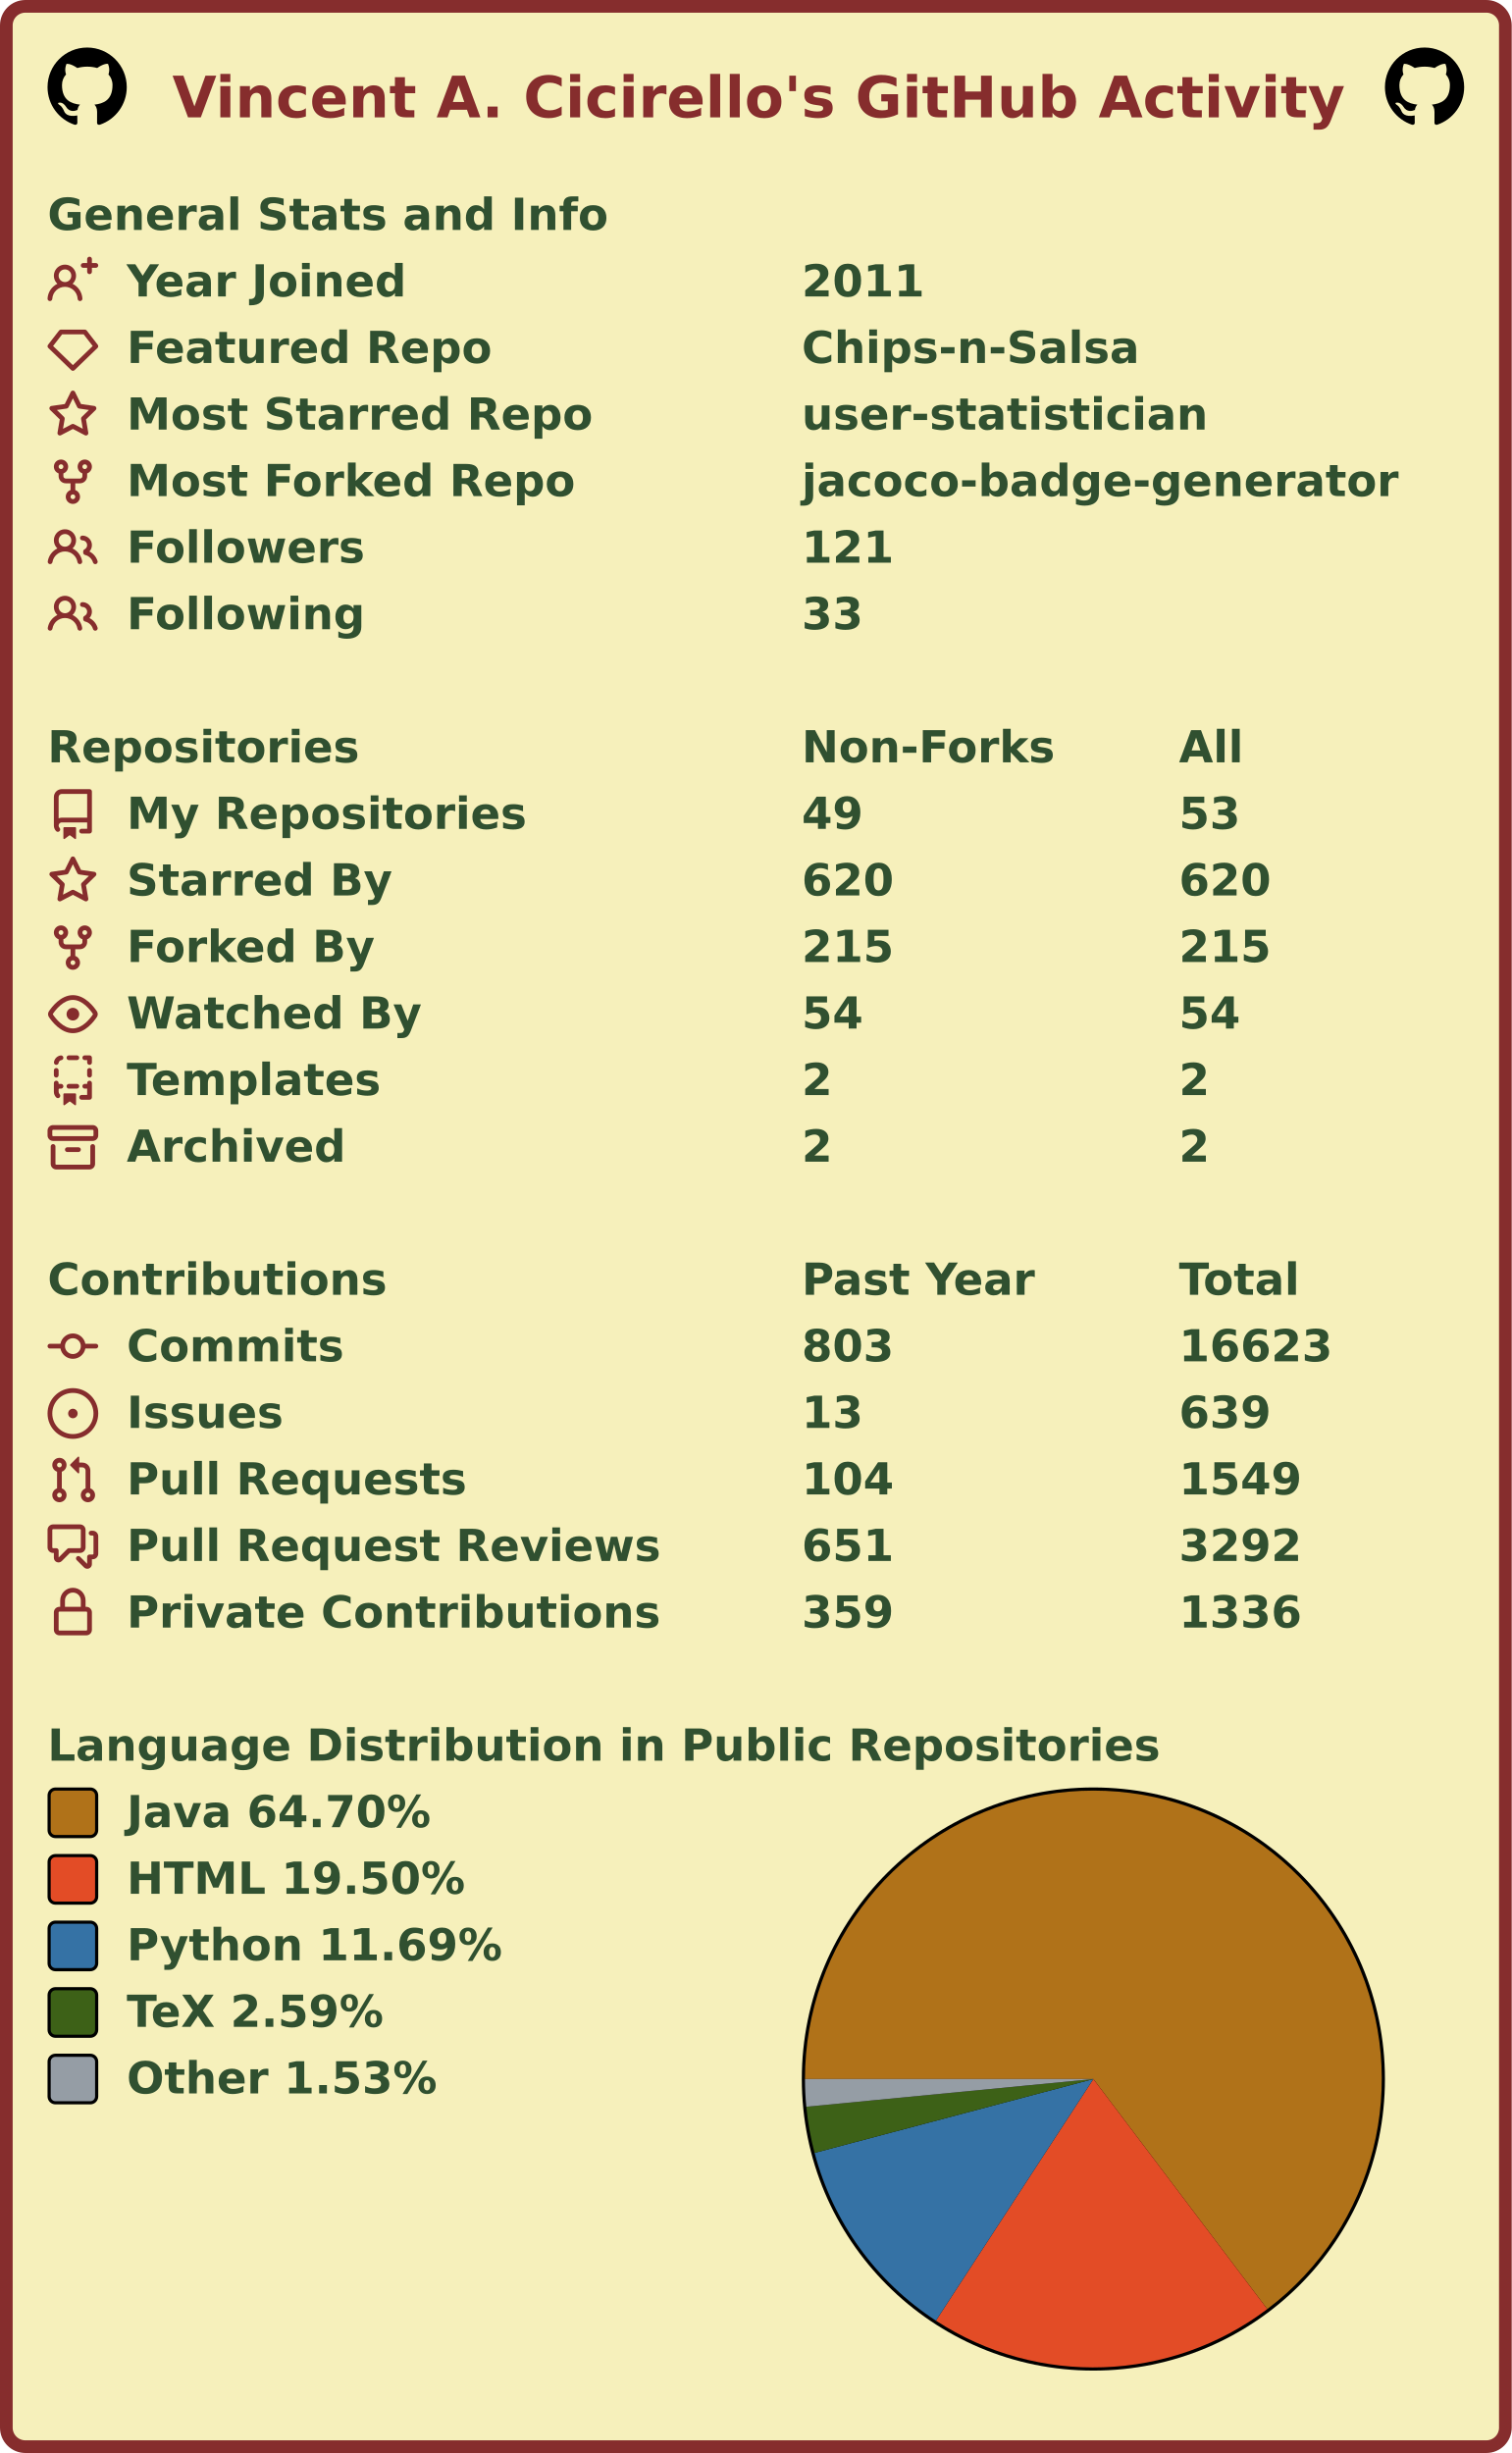
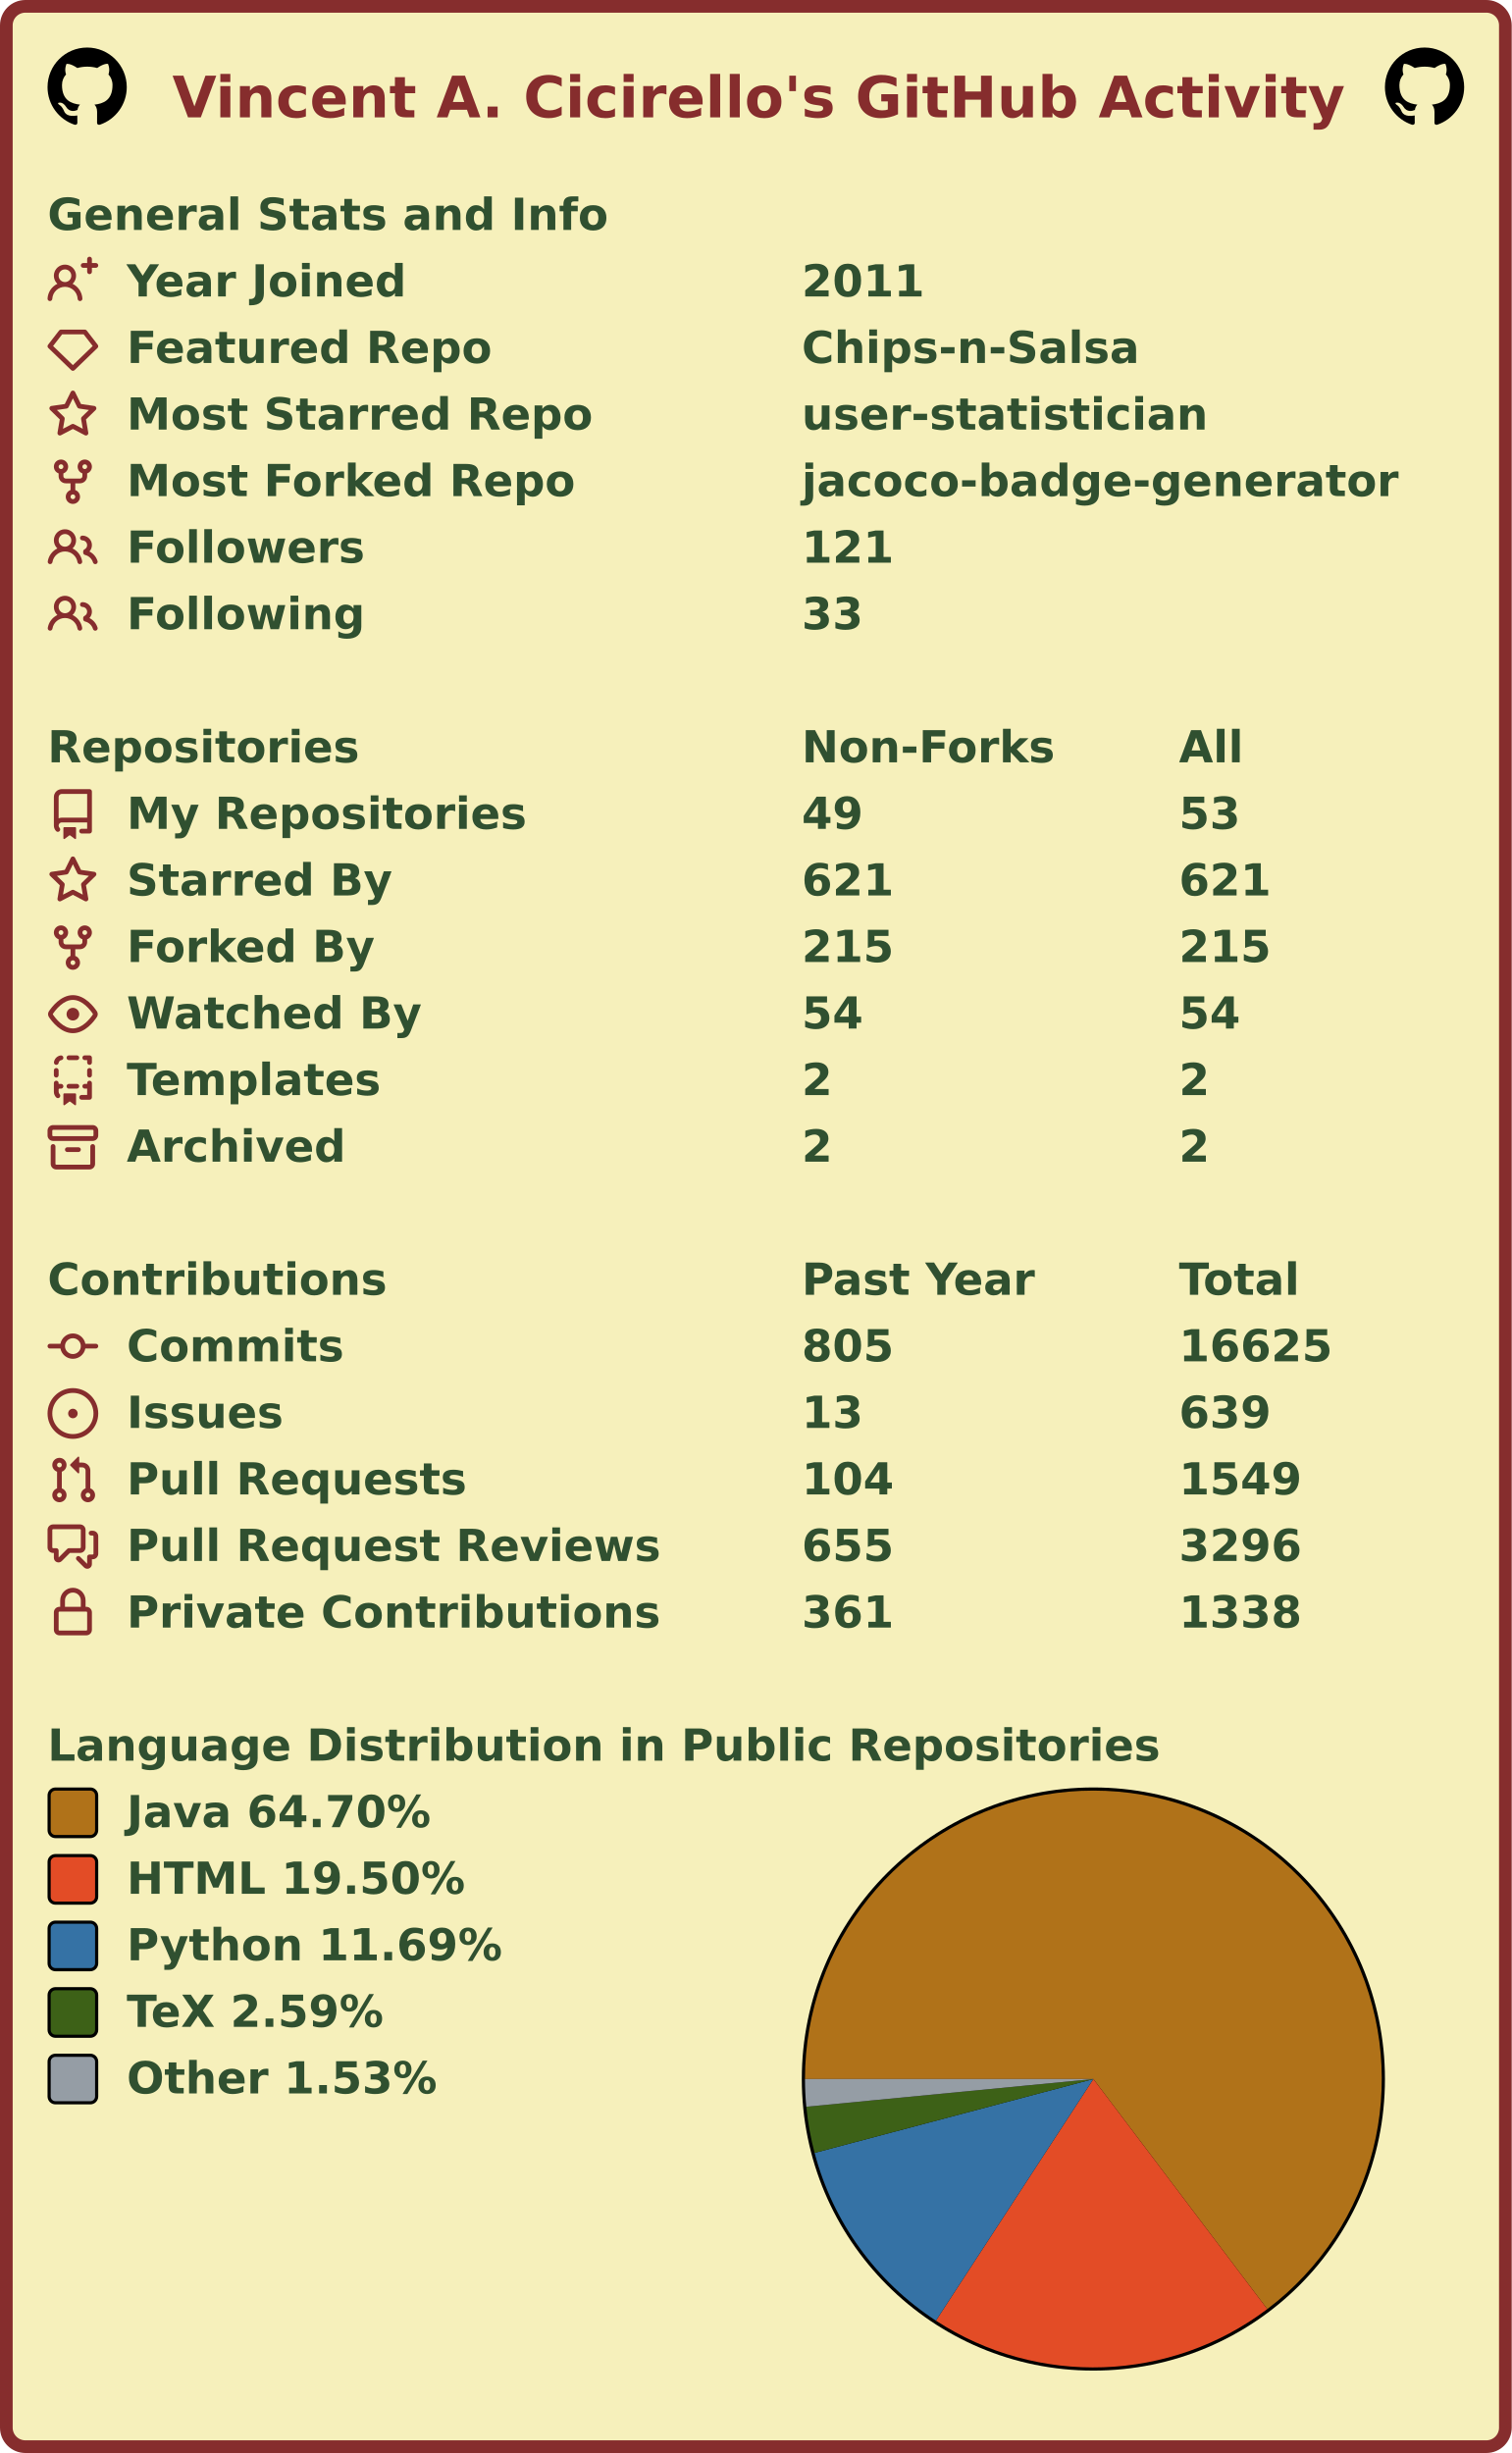
<svg xmlns="http://www.w3.org/2000/svg" width="477" height="774" viewBox="0 0 477 774" lang="en" xml:lang="en">
  <rect x="2" y="2" stroke-width="4" rx="6" width="473" height="770" stroke="#862d2d" fill="#f6f0bb" />
  <g font-weight="600" font-size="110pt" font-family="Verdana,Geneva,DejaVu Sans,sans-serif" text-rendering="geometricPrecision">
    <text x="442" y="301" lengthAdjust="spacingAndGlyphs" textLength="2985" transform="scale(0.123)" fill="#862d2d">Vincent A. Cicirello's GitHub Activity</text>
    <svg x="15" y="15" width="25" height="25" viewBox="0 0 16 16">
      <path fill="#000000" fill-rule="evenodd" d="M8 0C3.58 0 0 3.58 0 8c0 3.54 2.29 6.53 5.47 7.59.4.07.55-.17.55-.38 0-.19-.01-.82-.01-1.49-2.01.37-2.53-.49-2.69-.94-.09-.23-.48-.94-.82-1.13-.28-.15-.68-.52-.01-.53.63-.01 1.08.58 1.23.82.72 1.21 1.87.87 2.33.66.07-.52.28-.87.51-1.07-1.78-.2-3.64-.89-3.64-3.95 0-.87.31-1.59.82-2.15-.08-.2-.36-1.02.08-2.12 0 0 .67-.21 2.2.82.64-.18 1.32-.27 2-.27.68 0 1.36.09 2 .27 1.53-1.04 2.2-.82 2.2-.82.44 1.1.16 1.92.08 2.12.51.56.82 1.27.82 2.15 0 3.07-1.87 3.75-3.65 3.95.29.25.54.73.54 1.48 0 1.07-.01 1.93-.01 2.2 0 .21.15.46.55.38A8.013 8.013 0 0016 8c0-4.42-3.58-8-8-8z" />
    </svg>
    <svg x="437" y="15" width="25" height="25" viewBox="0 0 16 16">
      <path fill="#000000" fill-rule="evenodd" d="M8 0C3.58 0 0 3.58 0 8c0 3.54 2.29 6.53 5.47 7.59.4.07.55-.17.55-.38 0-.19-.01-.82-.01-1.49-2.01.37-2.53-.49-2.69-.94-.09-.23-.48-.94-.82-1.13-.28-.15-.68-.52-.01-.53.63-.01 1.08.58 1.23.82.72 1.21 1.87.87 2.33.66.07-.52.28-.87.51-1.07-1.78-.2-3.64-.89-3.64-3.95 0-.87.31-1.59.82-2.15-.08-.2-.36-1.02.08-2.12 0 0 .67-.21 2.2.82.64-.18 1.32-.27 2-.27.68 0 1.36.09 2 .27 1.53-1.04 2.2-.82 2.2-.82.44 1.1.16 1.92.08 2.12.51.56.82 1.27.82 2.15 0 3.07-1.87 3.75-3.65 3.95.29.25.54.73.54 1.48 0 1.07-.01 1.93-.01 2.2 0 .21.15.46.55.38A8.013 8.013 0 0016 8c0-4.42-3.58-8-8-8z" />
    </svg>
    <g transform="translate(0, 60)" fill="#305030">
      <g transform="translate(15, 0)">
        <g transform="scale(0.095)">
          <text x="0" y="132" textLength="1851" lengthAdjust="spacingAndGlyphs">General Stats and Info</text>
        </g>
      </g>
      <g transform="translate(15, 21)">
        <path fill="#862d2d" fill-rule="evenodd" d="M13.25 0a.75.75 0 01.75.75V2h1.25a.75.75 0 010 1.5H14v1.25a.75.75 0 01-1.5 0V3.5h-1.25a.75.75 0 010-1.5h1.25V.75a.75.75 0 01.75-.75zM5.5 4a2 2 0 100 4 2 2 0 000-4zm2.4 4.548a3.5 3.5 0 10-4.799 0 5.527 5.527 0 00-3.1 4.66.75.75 0 101.498.085A4.01 4.01 0 015.5 9.5a4.01 4.01 0 014.001 3.793.75.75 0 101.498-.086 5.527 5.527 0 00-3.1-4.659z" />
        <g transform="scale(0.095)">
          <text lengthAdjust="spacingAndGlyphs" textLength="932" x="263" y="132">Year Joined</text>
          <text lengthAdjust="spacingAndGlyphs" textLength="420" x="2505" y="132">2011</text>
        </g>
      </g>
      <g transform="translate(15, 42)">
        <path fill="#862d2d" fill-rule="evenodd" d="M3.637 2.291A.75.75 0 014.23 2h7.54a.75.75 0 01.593.291l3.48 4.5a.75.75 0 01-.072.999l-7.25 7a.75.75 0 01-1.042 0l-7.25-7a.75.75 0 01-.072-.999l3.48-4.5zM4.598 3.5L1.754 7.177 8 13.207l6.246-6.03L11.402 3.5H4.598z" />
        <g transform="scale(0.095)">
          <text lengthAdjust="spacingAndGlyphs" textLength="1215" x="263" y="132">Featured Repo</text>
          <text lengthAdjust="spacingAndGlyphs" textLength="1120" x="2505" y="132">Chips-n-Salsa</text>
        </g>
      </g>
      <g transform="translate(15, 63)">
        <path fill="#862d2d" fill-rule="evenodd" d="M8 .25a.75.75 0 01.673.418l1.882 3.815 4.21.612a.75.75 0 01.416 1.279l-3.046 2.97.719 4.192a.75.75 0 01-1.088.791L8 12.347l-3.766 1.98a.75.75 0 01-1.088-.79l.72-4.194L.818 6.374a.75.75 0 01.416-1.28l4.21-.611L7.327.668A.75.75 0 018 .25zm0 2.445L6.615 5.5a.75.75 0 01-.564.41l-3.097.45 2.24 2.184a.75.75 0 01.216.664l-.528 3.084 2.769-1.456a.75.75 0 01.698 0l2.77 1.456-.53-3.084a.75.75 0 01.216-.664l2.24-2.183-3.096-.45a.75.75 0 01-.564-.41L8 2.694v.001z" />
        <g transform="scale(0.095)">
          <text lengthAdjust="spacingAndGlyphs" textLength="1532" x="263" y="132">Most Starred Repo</text>
          <text lengthAdjust="spacingAndGlyphs" textLength="1320" x="2505" y="132">user-statistician</text>
        </g>
      </g>
      <g transform="translate(15, 84)">
        <path fill="#862d2d" fill-rule="evenodd" d="M5 3.25a.75.75 0 11-1.5 0 .75.75 0 011.5 0zm0 2.122a2.25 2.25 0 10-1.5 0v.878A2.25 2.25 0 005.75 8.5h1.5v2.128a2.251 2.251 0 101.5 0V8.5h1.5a2.25 2.25 0 002.25-2.25v-.878a2.25 2.25 0 10-1.5 0v.878a.75.75 0 01-.75.75h-4.5A.75.75 0 015 6.25v-.878zm3.75 7.378a.75.75 0 11-1.5 0 .75.75 0 011.5 0zm3-8.75a.75.75 0 100-1.5.75.75 0 000 1.5z" />
        <g transform="scale(0.095)">
          <text lengthAdjust="spacingAndGlyphs" textLength="1485" x="263" y="132">Most Forked Repo</text>
          <text lengthAdjust="spacingAndGlyphs" textLength="1986" x="2505" y="132">jacoco-badge-generator</text>
        </g>
      </g>
      <g transform="translate(15, 105)">
        <path fill="#862d2d" fill-rule="evenodd" d="M5.5 3.5a2 2 0 100 4 2 2 0 000-4zM2 5.5a3.5 3.5 0 115.898 2.549 5.507 5.507 0 013.034 4.084.75.75 0 11-1.482.235 4.001 4.001 0 00-7.9 0 .75.75 0 01-1.482-.236A5.507 5.507 0 013.102 8.05 3.49 3.49 0 012 5.5zM11 4a.75.75 0 100 1.5 1.5 1.5 0 01.666 2.844.75.75 0 00-.416.672v.352a.75.75 0 00.574.73c1.2.289 2.162 1.2 2.522 2.372a.75.75 0 101.434-.44 5.01 5.01 0 00-2.56-3.012A3 3 0 0011 4z" />
        <g transform="scale(0.095)">
          <text lengthAdjust="spacingAndGlyphs" textLength="778" x="263" y="132">Followers</text>
          <text lengthAdjust="spacingAndGlyphs" textLength="315" x="2505" y="132">121</text>
        </g>
      </g>
      <g transform="translate(15, 126)">
        <path fill="#862d2d" fill-rule="evenodd" d="M5.5 3.5a2 2 0 100 4 2 2 0 000-4zM2 5.5a3.5 3.5 0 115.898 2.549 5.507 5.507 0 013.034 4.084.75.75 0 11-1.482.235 4.001 4.001 0 00-7.9 0 .75.75 0 01-1.482-.236A5.507 5.507 0 013.102 8.05 3.49 3.49 0 012 5.5zM11 4a.75.75 0 100 1.5 1.5 1.5 0 01.666 2.844.75.75 0 00-.416.672v.352a.75.75 0 00.574.73c1.2.289 2.162 1.2 2.522 2.372a.75.75 0 101.434-.44 5.01 5.01 0 00-2.56-3.012A3 3 0 0011 4z" />
        <g transform="scale(0.095)">
          <text lengthAdjust="spacingAndGlyphs" textLength="780" x="263" y="132">Following</text>
          <text lengthAdjust="spacingAndGlyphs" textLength="210" x="2505" y="132">33</text>
        </g>
      </g>
    </g>
    <g transform="translate(0, 228)" fill="#305030">
      <g transform="translate(15, 0)">
        <g transform="scale(0.095)">
          <text x="0" y="132" textLength="1020" lengthAdjust="spacingAndGlyphs">Repositories</text>
          <text x="2505" y="132" textLength="832" lengthAdjust="spacingAndGlyphs">Non-Forks</text>
          <text x="3758" y="132" textLength="206" lengthAdjust="spacingAndGlyphs">All</text>
        </g>
      </g>
      <g transform="translate(15, 21)">
        <path fill="#862d2d" fill-rule="evenodd" d="M2 2.5A2.5 2.5 0 014.5 0h8.75a.75.75 0 01.75.75v12.5a.75.75 0 01-.75.75h-2.5a.75.75 0 110-1.5h1.75v-2h-8a1 1 0 00-.714 1.7.75.75 0 01-1.072 1.05A2.495 2.495 0 012 11.5v-9zm10.5-1V9h-8c-.356 0-.694.074-1 .208V2.5a1 1 0 011-1h8zM5 12.25v3.25a.25.25 0 00.4.2l1.45-1.087a.25.25 0 01.3 0L8.6 15.7a.25.25 0 00.4-.2v-3.25a.25.25 0 00-.25-.25h-3.5a.25.25 0 00-.25.25z" />
        <g transform="scale(0.095)">
          <text lengthAdjust="spacingAndGlyphs" textLength="1312" x="263" y="132">My Repositories</text>
          <text lengthAdjust="spacingAndGlyphs" textLength="210" x="2505" y="132">49</text>
          <text lengthAdjust="spacingAndGlyphs" textLength="210" x="3758" y="132">53</text>
        </g>
      </g>
      <g transform="translate(15, 42)">
        <path fill="#862d2d" fill-rule="evenodd" d="M8 .25a.75.75 0 01.673.418l1.882 3.815 4.21.612a.75.75 0 01.416 1.279l-3.046 2.97.719 4.192a.75.75 0 01-1.088.791L8 12.347l-3.766 1.98a.75.75 0 01-1.088-.79l.72-4.194L.818 6.374a.75.75 0 01.416-1.28l4.21-.611L7.327.668A.75.75 0 018 .25zm0 2.445L6.615 5.5a.75.75 0 01-.564.41l-3.097.45 2.24 2.184a.75.75 0 01.216.664l-.528 3.084 2.769-1.456a.75.75 0 01.698 0l2.77 1.456-.53-3.084a.75.75 0 01.216-.664l2.24-2.183-3.096-.45a.75.75 0 01-.564-.41L8 2.694v.001z" />
        <g transform="scale(0.095)">
          <text lengthAdjust="spacingAndGlyphs" textLength="874" x="263" y="132">Starred By</text>
-           <text lengthAdjust="spacingAndGlyphs" textLength="315" x="2505" y="132">620</text>
-           <text lengthAdjust="spacingAndGlyphs" textLength="315" x="3758" y="132">620</text>
+           <text lengthAdjust="spacingAndGlyphs" textLength="315" x="2505" y="132">621</text>
+           <text lengthAdjust="spacingAndGlyphs" textLength="315" x="3758" y="132">621</text>
        </g>
      </g>
      <g transform="translate(15, 63)">
        <path fill="#862d2d" fill-rule="evenodd" d="M5 3.25a.75.75 0 11-1.5 0 .75.75 0 011.5 0zm0 2.122a2.25 2.25 0 10-1.5 0v.878A2.25 2.25 0 005.75 8.5h1.5v2.128a2.251 2.251 0 101.5 0V8.5h1.5a2.25 2.25 0 002.25-2.25v-.878a2.25 2.25 0 10-1.5 0v.878a.75.75 0 01-.75.75h-4.5A.75.75 0 015 6.25v-.878zm3.75 7.378a.75.75 0 11-1.5 0 .75.75 0 011.5 0zm3-8.75a.75.75 0 100-1.5.75.75 0 000 1.5z" />
        <g transform="scale(0.095)">
          <text lengthAdjust="spacingAndGlyphs" textLength="828" x="263" y="132">Forked By</text>
          <text lengthAdjust="spacingAndGlyphs" textLength="315" x="2505" y="132">215</text>
          <text lengthAdjust="spacingAndGlyphs" textLength="315" x="3758" y="132">215</text>
        </g>
      </g>
      <g transform="translate(15, 84)">
        <path fill="#862d2d" fill-rule="evenodd" d="M1.679 7.932c.412-.621 1.242-1.75 2.366-2.717C5.175 4.242 6.527 3.5 8 3.5c1.473 0 2.824.742 3.955 1.715 1.124.967 1.954 2.096 2.366 2.717a.119.119 0 010 .136c-.412.621-1.242 1.75-2.366 2.717C10.825 11.758 9.473 12.5 8 12.5c-1.473 0-2.824-.742-3.955-1.715C2.92 9.818 2.09 8.69 1.679 8.068a.119.119 0 010-.136zM8 2c-1.981 0-3.67.992-4.933 2.078C1.797 5.169.88 6.423.43 7.1a1.619 1.619 0 000 1.798c.45.678 1.367 1.932 2.637 3.024C4.329 13.008 6.019 14 8 14c1.981 0 3.67-.992 4.933-2.078 1.27-1.091 2.187-2.345 2.637-3.023a1.619 1.619 0 000-1.798c-.45-.678-1.367-1.932-2.637-3.023C11.671 2.992 9.981 2 8 2zm0 8a2 2 0 100-4 2 2 0 000 4z" />
        <g transform="scale(0.095)">
          <text lengthAdjust="spacingAndGlyphs" textLength="993" x="263" y="132">Watched By</text>
          <text lengthAdjust="spacingAndGlyphs" textLength="210" x="2505" y="132">54</text>
          <text lengthAdjust="spacingAndGlyphs" textLength="210" x="3758" y="132">54</text>
        </g>
      </g>
      <g transform="translate(15, 105)">
        <path fill="#862d2d" fill-rule="evenodd" d="M6 .75A.75.75 0 016.75 0h2.5a.75.75 0 010 1.5h-2.5A.75.75 0 016 .75zm5 0a.75.75 0 01.75-.75h1.5a.75.75 0 01.75.75v1.5a.75.75 0 01-1.5 0V1.5h-.75A.75.75 0 0111 .75zM4.992.662a.75.75 0 01-.636.848c-.436.063-.783.41-.846.846a.75.75 0 01-1.485-.212A2.501 2.501 0 014.144.025a.75.75 0 01.848.637zM2.75 4a.75.75 0 01.75.75v1.5a.75.75 0 01-1.5 0v-1.5A.75.75 0 012.75 4zm10.5 0a.75.75 0 01.75.75v1.5a.75.75 0 01-1.5 0v-1.5a.75.75 0 01.75-.75zM2.75 8a.75.75 0 01.75.75v.268A1.72 1.72 0 013.75 9h.5a.75.75 0 010 1.5h-.5a.25.25 0 00-.25.25v.75c0 .28.114.532.3.714a.75.75 0 01-1.05 1.072A2.495 2.495 0 012 11.5V8.75A.75.75 0 012.75 8zm10.5 0a.75.75 0 01.75.75v4.5a.75.75 0 01-.75.75h-2.5a.75.75 0 010-1.5h1.75v-2h-.75a.75.75 0 010-1.5h.75v-.25a.75.75 0 01.75-.75zM6 9.75A.75.75 0 016.75 9h2.5a.75.75 0 010 1.5h-2.5A.75.75 0 016 9.75zm-1 2.5v3.25a.25.25 0 00.4.2l1.45-1.087a.25.25 0 01.3 0L8.6 15.7a.25.25 0 00.4-.2v-3.25a.25.25 0 00-.25-.25h-3.5a.25.25 0 00-.25.25z" />
        <g transform="scale(0.095)">
          <text lengthAdjust="spacingAndGlyphs" textLength="868" x="263" y="132">Templates</text>
          <text lengthAdjust="spacingAndGlyphs" textLength="105" x="2505" y="132">2</text>
          <text lengthAdjust="spacingAndGlyphs" textLength="105" x="3758" y="132">2</text>
        </g>
      </g>
      <g transform="translate(15, 126)">
        <path fill="#862d2d" fill-rule="evenodd" d="M1.75 2.5a.25.25 0 00-.25.25v1.5c0 .138.112.25.25.25h12.5a.25.25 0 00.25-.25v-1.5a.25.25 0 00-.25-.25H1.75zM0 2.75C0 1.784.784 1 1.75 1h12.5c.966 0 1.75.784 1.75 1.75v1.5A1.75 1.75 0 0114.25 6H1.75A1.75 1.75 0 010 4.25v-1.5zM1.75 7a.75.75 0 01.75.75v5.5c0 .138.112.25.25.25h10.5a.25.25 0 00.25-.25v-5.5a.75.75 0 111.5 0v5.5A1.75 1.75 0 0113.25 15H2.75A1.75 1.75 0 011 13.25v-5.5A.75.75 0 011.75 7zm4.5 1a.75.75 0 000 1.5h3.5a.75.75 0 100-1.5h-3.5z" />
        <g transform="scale(0.095)">
          <text lengthAdjust="spacingAndGlyphs" textLength="726" x="263" y="132">Archived</text>
          <text lengthAdjust="spacingAndGlyphs" textLength="105" x="2505" y="132">2</text>
          <text lengthAdjust="spacingAndGlyphs" textLength="105" x="3758" y="132">2</text>
        </g>
      </g>
    </g>
    <g transform="translate(0, 396)" fill="#305030">
      <g transform="translate(15, 0)">
        <g transform="scale(0.095)">
          <text x="0" y="132" textLength="1112" lengthAdjust="spacingAndGlyphs">Contributions</text>
          <text x="2505" y="132" textLength="774" lengthAdjust="spacingAndGlyphs">Past Year</text>
          <text x="3758" y="132" textLength="414" lengthAdjust="spacingAndGlyphs">Total</text>
        </g>
      </g>
      <g transform="translate(15, 21)">
        <path fill="#862d2d" fill-rule="evenodd" d="M10.5 7.75a2.5 2.5 0 11-5 0 2.5 2.5 0 015 0zm1.43.75a4.002 4.002 0 01-7.86 0H.75a.75.75 0 110-1.5h3.32a4.001 4.001 0 017.86 0h3.32a.75.75 0 110 1.5h-3.32z" />
        <g transform="scale(0.095)">
          <text lengthAdjust="spacingAndGlyphs" textLength="734" x="263" y="132">Commits</text>
-           <text lengthAdjust="spacingAndGlyphs" textLength="315" x="2505" y="132">803</text>
-           <text lengthAdjust="spacingAndGlyphs" textLength="525" x="3758" y="132">16623</text>
+           <text lengthAdjust="spacingAndGlyphs" textLength="315" x="2505" y="132">805</text>
+           <text lengthAdjust="spacingAndGlyphs" textLength="525" x="3758" y="132">16625</text>
        </g>
      </g>
      <g transform="translate(15, 42)">
        <path fill="#862d2d" d="M8 9.5a1.5 1.5 0 100-3 1.5 1.5 0 000 3z" />
        <path fill="#862d2d" fill-rule="evenodd" d="M8 0a8 8 0 100 16A8 8 0 008 0zM1.5 8a6.5 6.5 0 1113 0 6.5 6.5 0 01-13 0z" />
        <g transform="scale(0.095)">
          <text lengthAdjust="spacingAndGlyphs" textLength="512" x="263" y="132">Issues</text>
          <text lengthAdjust="spacingAndGlyphs" textLength="210" x="2505" y="132">13</text>
          <text lengthAdjust="spacingAndGlyphs" textLength="315" x="3758" y="132">639</text>
        </g>
      </g>
      <g transform="translate(15, 63)">
        <path fill="#862d2d" fill-rule="evenodd" d="M7.177 3.073L9.573.677A.25.25 0 0110 .854v4.792a.25.25 0 01-.427.177L7.177 3.427a.25.25 0 010-.354zM3.75 2.5a.75.75 0 100 1.5.75.75 0 000-1.5zm-2.25.75a2.25 2.25 0 113 2.122v5.256a2.251 2.251 0 11-1.5 0V5.372A2.25 2.25 0 011.5 3.25zM11 2.5h-1V4h1a1 1 0 011 1v5.628a2.251 2.251 0 101.5 0V5A2.5 2.5 0 0011 2.5zm1 10.25a.75.75 0 111.5 0 .75.75 0 01-1.5 0zM3.75 12a.75.75 0 100 1.5.75.75 0 000-1.5z" />
        <g transform="scale(0.095)">
          <text lengthAdjust="spacingAndGlyphs" textLength="1113" x="263" y="132">Pull Requests</text>
          <text lengthAdjust="spacingAndGlyphs" textLength="315" x="2505" y="132">104</text>
          <text lengthAdjust="spacingAndGlyphs" textLength="420" x="3758" y="132">1549</text>
        </g>
      </g>
      <g transform="translate(15, 84)">
        <path fill="#862d2d" fill-rule="evenodd" d="M1.5 2.75a.25.25 0 01.25-.25h8.5a.25.25 0 01.25.25v5.5a.25.25 0 01-.25.25h-3.5a.75.75 0 00-.53.22L3.5 11.44V9.25a.75.75 0 00-.75-.75h-1a.25.25 0 01-.25-.25v-5.5zM1.75 1A1.75 1.75 0 000 2.75v5.5C0 9.216.784 10 1.75 10H2v1.543a1.457 1.457 0 002.487 1.03L7.061 10h3.189A1.75 1.75 0 0012 8.25v-5.5A1.75 1.75 0 0010.25 1h-8.5zM14.5 4.75a.25.25 0 00-.25-.25h-.5a.75.75 0 110-1.5h.5c.966 0 1.75.784 1.75 1.75v5.5A1.75 1.75 0 0114.25 12H14v1.543a1.457 1.457 0 01-2.487 1.03L9.22 12.28a.75.75 0 111.06-1.06l2.22 2.22v-2.19a.75.75 0 01.75-.75h1a.25.25 0 00.25-.25v-5.5z" />
        <g transform="scale(0.095)">
          <text lengthAdjust="spacingAndGlyphs" textLength="1762" x="263" y="132">Pull Request Reviews</text>
-           <text lengthAdjust="spacingAndGlyphs" textLength="315" x="2505" y="132">651</text>
-           <text lengthAdjust="spacingAndGlyphs" textLength="420" x="3758" y="132">3292</text>
+           <text lengthAdjust="spacingAndGlyphs" textLength="315" x="2505" y="132">655</text>
+           <text lengthAdjust="spacingAndGlyphs" textLength="420" x="3758" y="132">3296</text>
        </g>
      </g>
      <g transform="translate(15, 105)">
        <path fill="#862d2d" fill-rule="evenodd" d="M4 4v2h-.25A1.75 1.75 0 002 7.75v5.5c0 .966.784 1.75 1.75 1.75h8.5A1.75 1.75 0 0014 13.25v-5.5A1.75 1.75 0 0012.25 6H12V4a4 4 0 10-8 0zm6.5 2V4a2.5 2.5 0 00-5 0v2h5zM12 7.5h.25a.25.25 0 01.25.25v5.5a.25.25 0 01-.25.25h-8.5a.25.25 0 01-.25-.25v-5.5a.25.25 0 01.25-.25H12z" />
        <g transform="scale(0.095)">
          <text lengthAdjust="spacingAndGlyphs" textLength="1742" x="263" y="132">Private Contributions</text>
-           <text lengthAdjust="spacingAndGlyphs" textLength="315" x="2505" y="132">359</text>
-           <text lengthAdjust="spacingAndGlyphs" textLength="420" x="3758" y="132">1336</text>
+           <text lengthAdjust="spacingAndGlyphs" textLength="315" x="2505" y="132">361</text>
+           <text lengthAdjust="spacingAndGlyphs" textLength="420" x="3758" y="132">1338</text>
        </g>
      </g>
    </g>
    <g transform="translate(0, 543)" fill="#305030">
      <g transform="translate(15, 0)">
        <g transform="scale(0.095)">
          <text x="0" y="132" textLength="3652" lengthAdjust="spacingAndGlyphs">Language Distribution in Public Repositories</text>
        </g>
      </g>
      <g transform="translate(253, 21)">
        <circle cx="92" cy="92" r="92" fill="#000000" />
      </g>
      <g transform="translate(254, 22)">
        <g>
          <path fill-rule="evenodd" fill="#b07219" d="M 0.0,91 A 91 91 0 1 1 145.877 163.591 L 91,91 Z" />
          <path fill-rule="evenodd" fill="#e34c26" d="M 145.877,163.591 A 91 91 0 0 1 41.313 167.238 L 91,91 Z" />
          <path fill-rule="evenodd" fill="#3572A5" d="M 41.313,167.238 A 91 91 0 0 1 3.034 114.303 L 91,91 Z" />
          <path fill-rule="evenodd" fill="#3D6117" d="M 3.034,114.303 A 91 91 0 0 1 0.421 99.743 L 91,91 Z" />
          <path fill-rule="evenodd" fill="#959da5" d="M 0.421,99.743 A 91 91 0 0 1 0.0 91 L 91,91 Z" />
          <animateTransform attributeName="transform" attributeType="XML" type="rotate" from="0 91 91" to="360 91 91" dur="10s" repeatCount="indefinite" />
        </g>
      </g>
      <g transform="translate(15, 21)">
        <rect x="0.5" y="0.5" rx="2" width="15" height="15" fill="#b07219" stroke-width="1" stroke="#000000" />
        <text transform="scale(0.095)" x="263" y="132" textLength="1038" lengthAdjust="spacingAndGlyphs">Java 64.70%</text>
      </g>
      <g transform="translate(15, 42)">
        <rect x="0.5" y="0.5" rx="2" width="15" height="15" fill="#e34c26" stroke-width="1" stroke="#000000" />
        <text transform="scale(0.095)" x="263" y="132" textLength="1142" lengthAdjust="spacingAndGlyphs">HTML 19.50%</text>
      </g>
      <g transform="translate(15, 63)">
        <rect x="0.5" y="0.5" rx="2" width="15" height="15" fill="#3572A5" stroke-width="1" stroke="#000000" />
        <text transform="scale(0.095)" x="263" y="132" textLength="1254" lengthAdjust="spacingAndGlyphs">Python 11.69%</text>
      </g>
      <g transform="translate(15, 84)">
        <rect x="0.5" y="0.5" rx="2" width="15" height="15" fill="#3D6117" stroke-width="1" stroke="#000000" />
        <text transform="scale(0.095)" x="263" y="132" textLength="894" lengthAdjust="spacingAndGlyphs">TeX 2.59%</text>
      </g>
      <g transform="translate(15, 105)">
        <rect x="0.5" y="0.5" rx="2" width="15" height="15" fill="#959da5" stroke-width="1" stroke="#000000" />
        <text transform="scale(0.095)" x="263" y="132" textLength="1047" lengthAdjust="spacingAndGlyphs">Other 1.53%</text>
      </g>
    </g>
  </g>
</svg>
